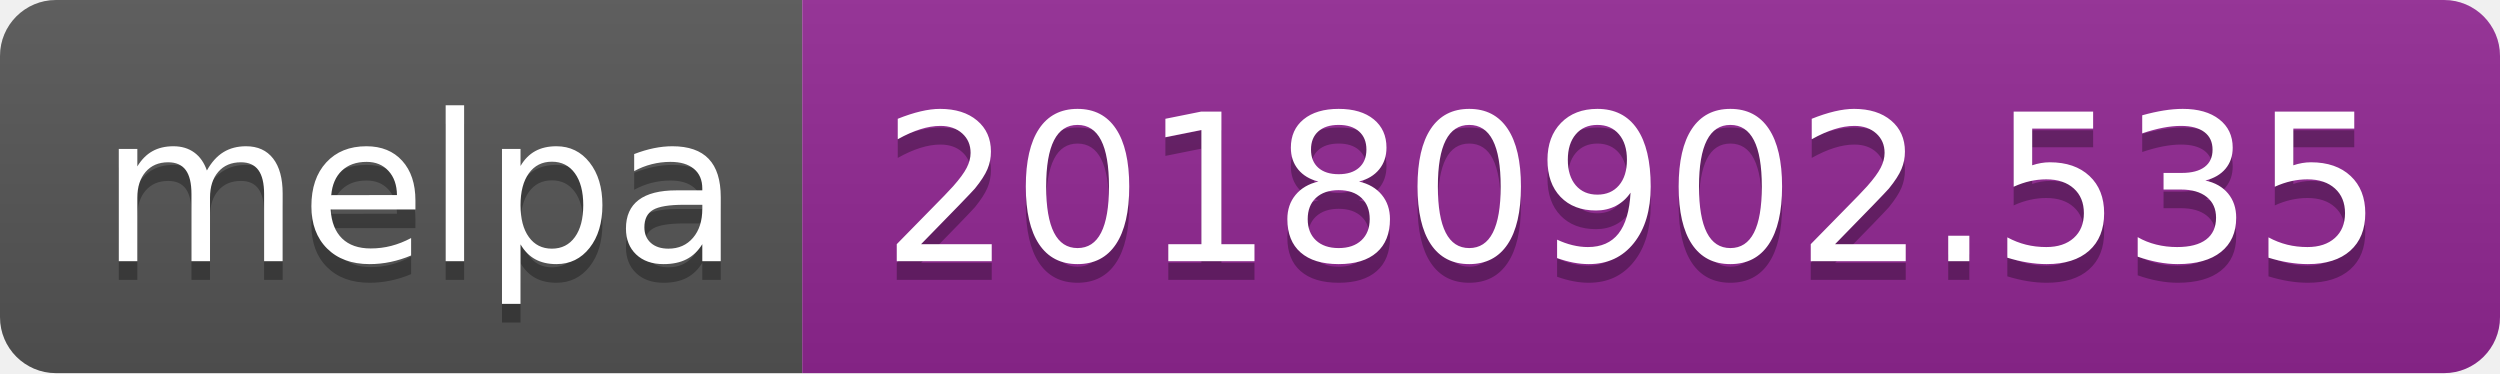
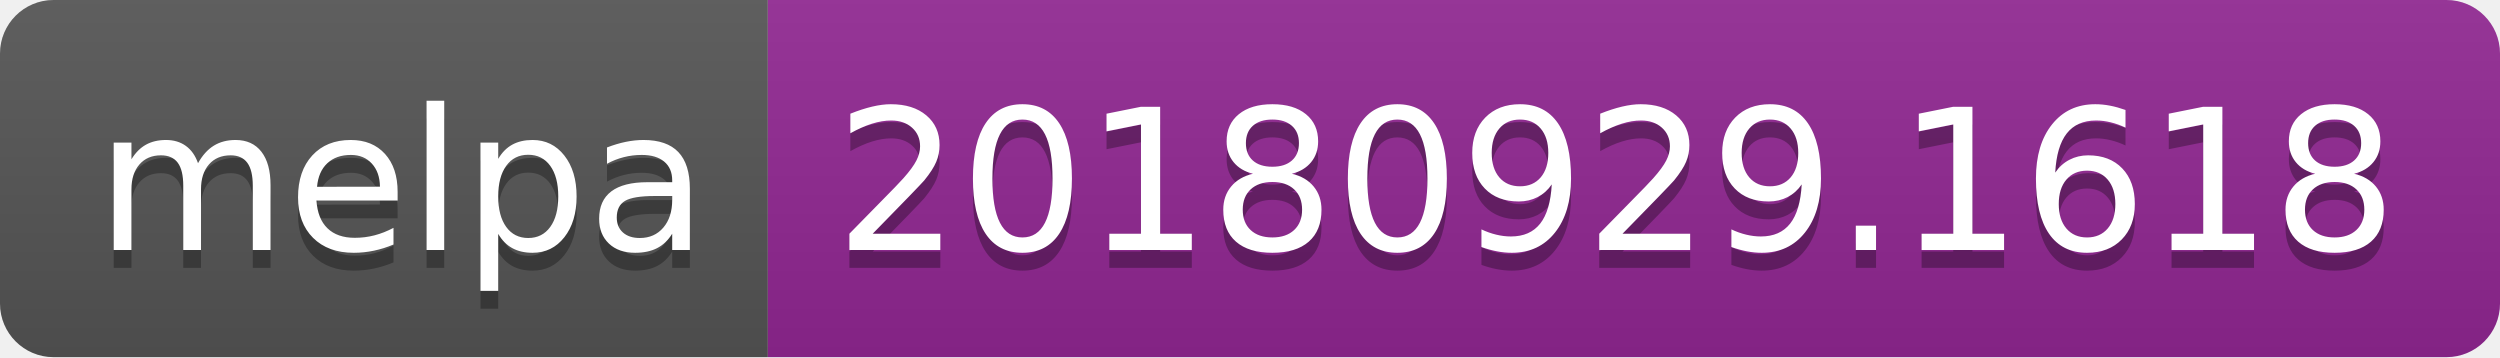
- <svg xmlns="http://www.w3.org/2000/svg" width="134" height="20">
+ <svg xmlns="http://www.w3.org/2000/svg" width="140" height="20">
  <linearGradient id="b" x2="0" y2="100%">
    <stop offset="0" stop-color="#bbb" stop-opacity=".1" />
    <stop offset="1" stop-opacity=".1" />
  </linearGradient>
  <clipPath id="a">
-     <rect width="134" height="20" rx="3" fill="#fff" />
+     <rect width="140" height="20" rx="3" fill="#fff" />
  </clipPath>
  <g clip-path="url(#a)">
    <path fill="#555" d="M0 0h43v20H0z" />
-     <path fill="#922793" d="M43 0h91v20H43z" />
-     <path fill="url(#b)" d="M0 0h134v20H0z" />
+     <path fill="#922793" d="M43 0h97v20H43z" />
+     <path fill="url(#b)" d="M0 0h140v20H0z" />
  </g>
  <g fill="#fff" text-anchor="middle" font-family="DejaVu Sans,Verdana,Geneva,sans-serif" font-size="110">
    <text x="225" y="150" fill="#010101" fill-opacity=".3" transform="scale(.1)" textLength="330">melpa</text>
    <text x="225" y="140" transform="scale(.1)" textLength="330">melpa</text>
-     <text x="875" y="150" fill="#010101" fill-opacity=".3" transform="scale(.1)" textLength="810">20180902.535</text>
-     <text x="875" y="140" transform="scale(.1)" textLength="810">20180902.535</text>
+     <text x="905" y="150" fill="#010101" fill-opacity=".3" transform="scale(.1)" textLength="870">20180929.1618</text>
+     <text x="905" y="140" transform="scale(.1)" textLength="870">20180929.1618</text>
  </g>
</svg>
